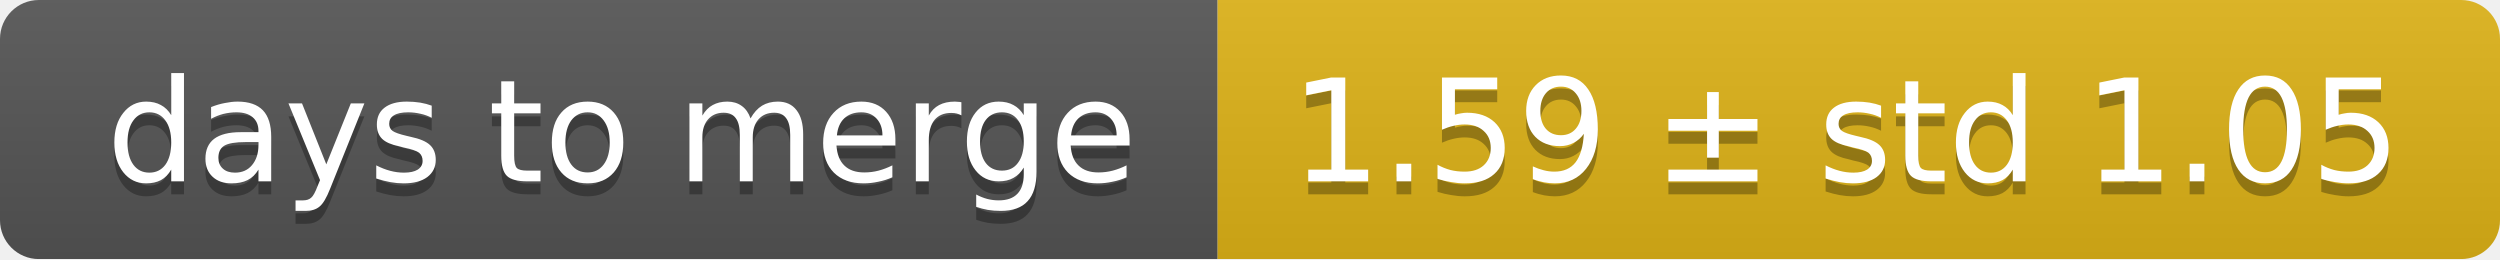
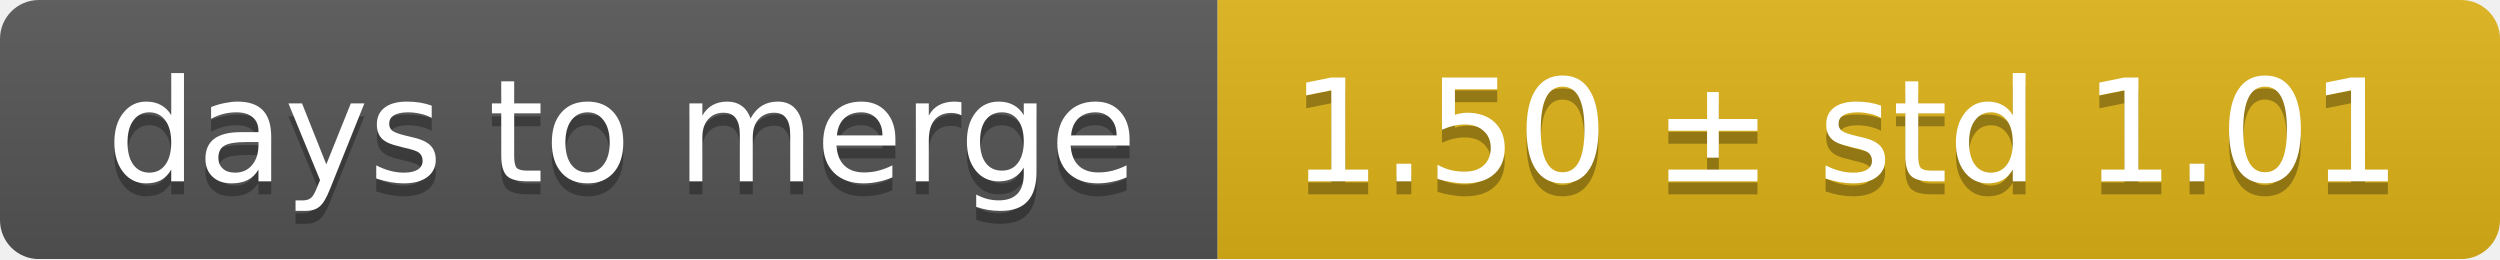
<svg xmlns="http://www.w3.org/2000/svg" width="193" height="20">
  <linearGradient id="smooth" x2="0" y2="100%">
    <stop offset="0" stop-color="#bbb" stop-opacity=".1" />
    <stop offset="1" stop-opacity=".1" />
  </linearGradient>
  <mask id="round">
    <rect width="193" height="20" rx="3" fill="#fff" />
  </mask>
  <g mask="url(#round)">
    <rect width="94" height="20" fill="#555" />
    <rect x="94" width="99" height="20" fill="#dfb317" />
    <rect width="193" height="20" fill="url(#smooth)" />
  </g>
  <g fill="#fff" text-anchor="middle" font-family="DejaVu Sans,Verdana,Geneva,sans-serif" font-size="11">
    <text x="48" y="15" fill="#010101" fill-opacity=".3">days to merge</text>
    <text x="48" y="14">days to merge</text>
-     <text x="142.5" y="15" fill="#010101" fill-opacity=".3">1.59 ± std 1.05</text>
-     <text x="142.5" y="14">1.59 ± std 1.05</text>
+     <text x="142.5" y="15" fill="#010101" fill-opacity=".3">1.50 ± std 1.01</text>
+     <text x="142.5" y="14">1.50 ± std 1.01</text>
  </g>
</svg>
